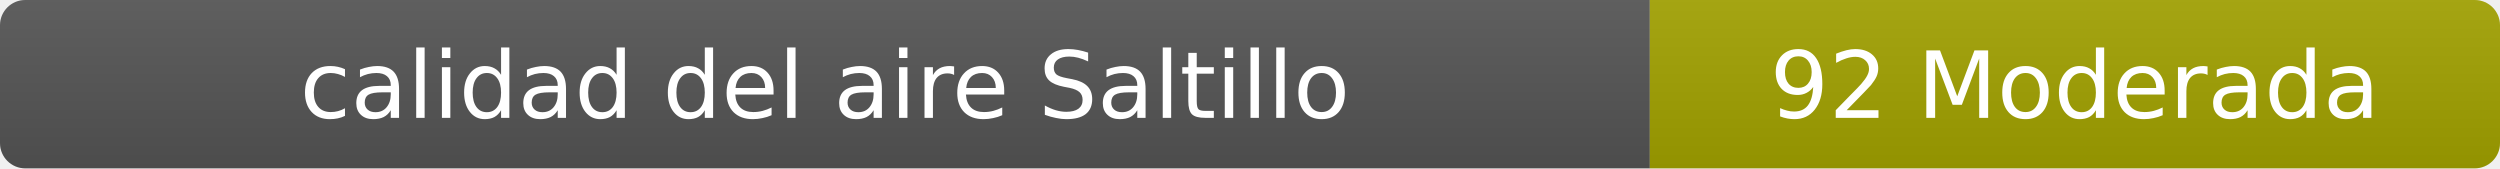
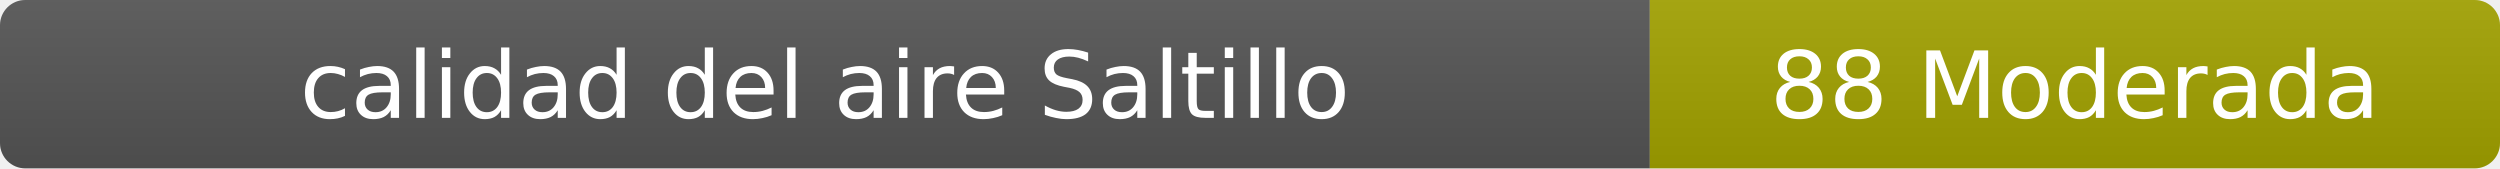
- <svg xmlns="http://www.w3.org/2000/svg" width="297" height="20" role="img" aria-label="calidad del aire: 92 Moderada">
+ <svg xmlns="http://www.w3.org/2000/svg" width="297" height="20" role="img" aria-label="calidad del aire: 88 Moderada">
  <linearGradient id="s" x2="0" y2="100%">
    <stop offset="0" stop-color="#bbb" stop-opacity=".1" />
    <stop offset="1" stop-opacity=".1" />
  </linearGradient>
  <clipPath id="r">
    <rect width="297" height="20" rx="3" fill="#fff" />
  </clipPath>
  <g clip-path="url(#r)">
    <rect width="196" height="20" fill="#555" />
    <rect x="196" width="101" height="20" fill="#a3a300" />
    <rect width="297" height="20" fill="url(#s)" />
  </g>
  <g fill="#fff" text-anchor="middle" font-family="Verdana,Geneva,DejaVu Sans,sans-serif" font-size="11">
    <text x="98" y="14">calidad del aire Saltillo</text>
-     <text x="246.5" y="14">92 Moderada</text>
+     <text x="246.5" y="14">88 Moderada</text>
  </g>
</svg>
